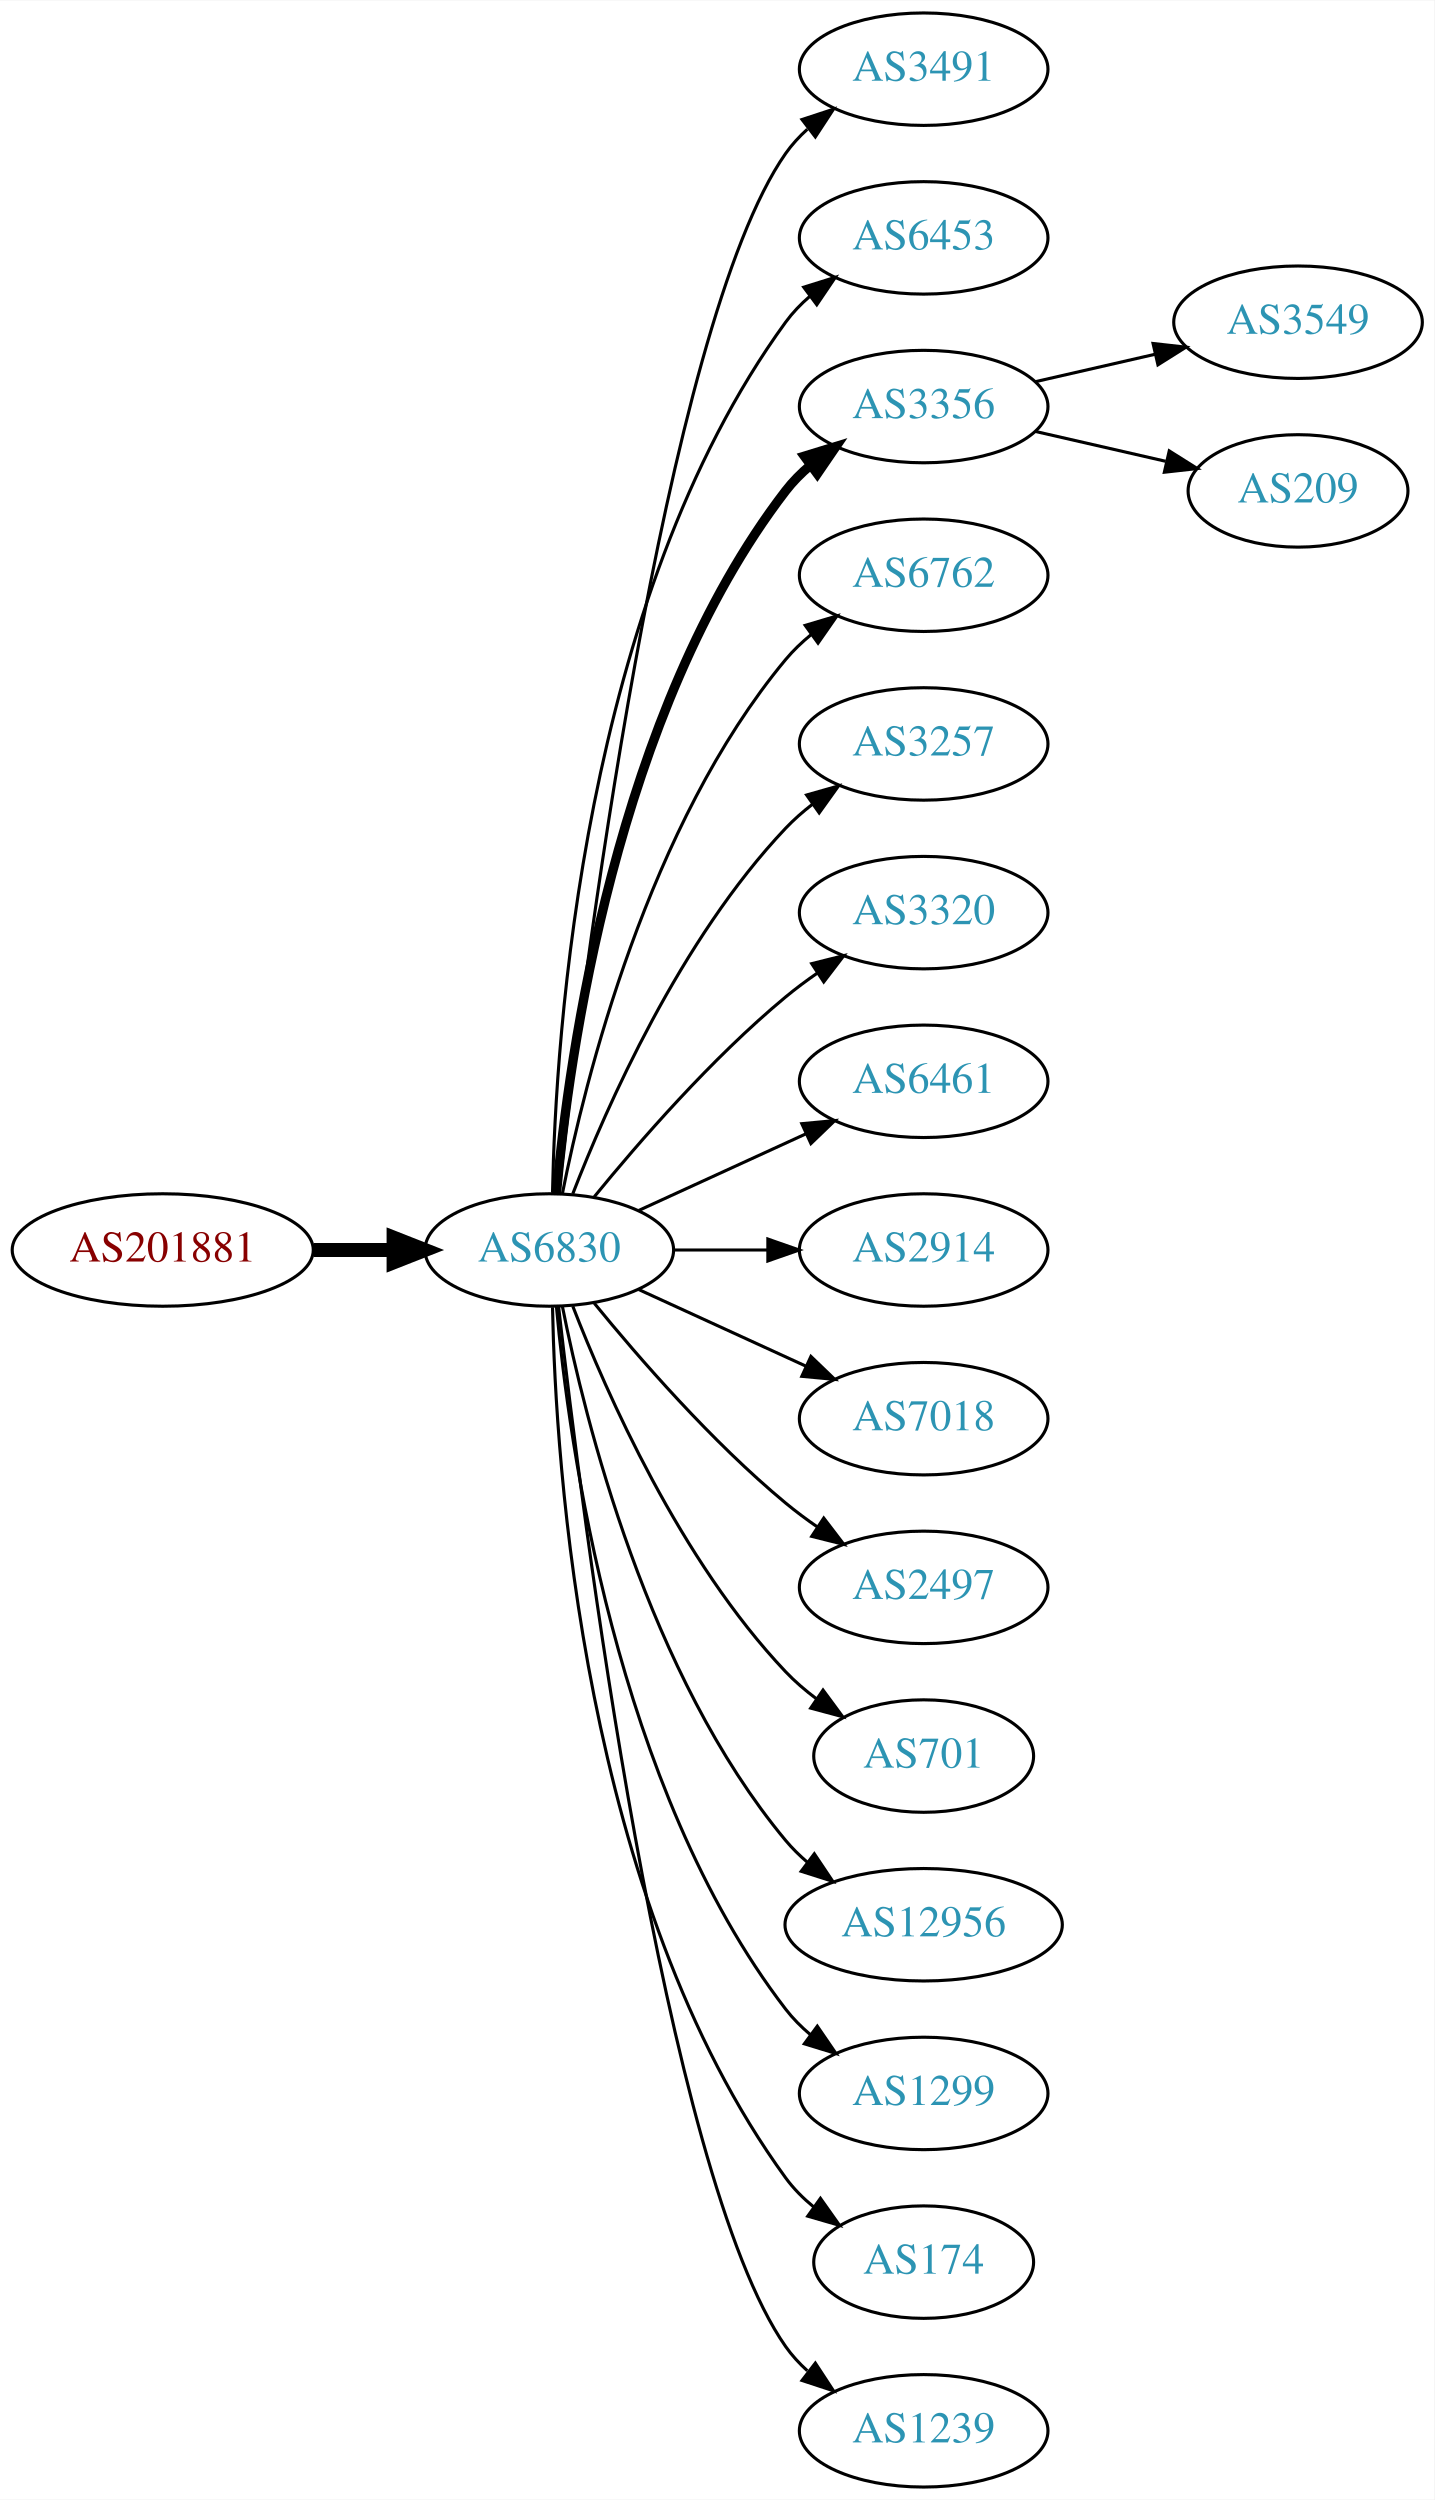
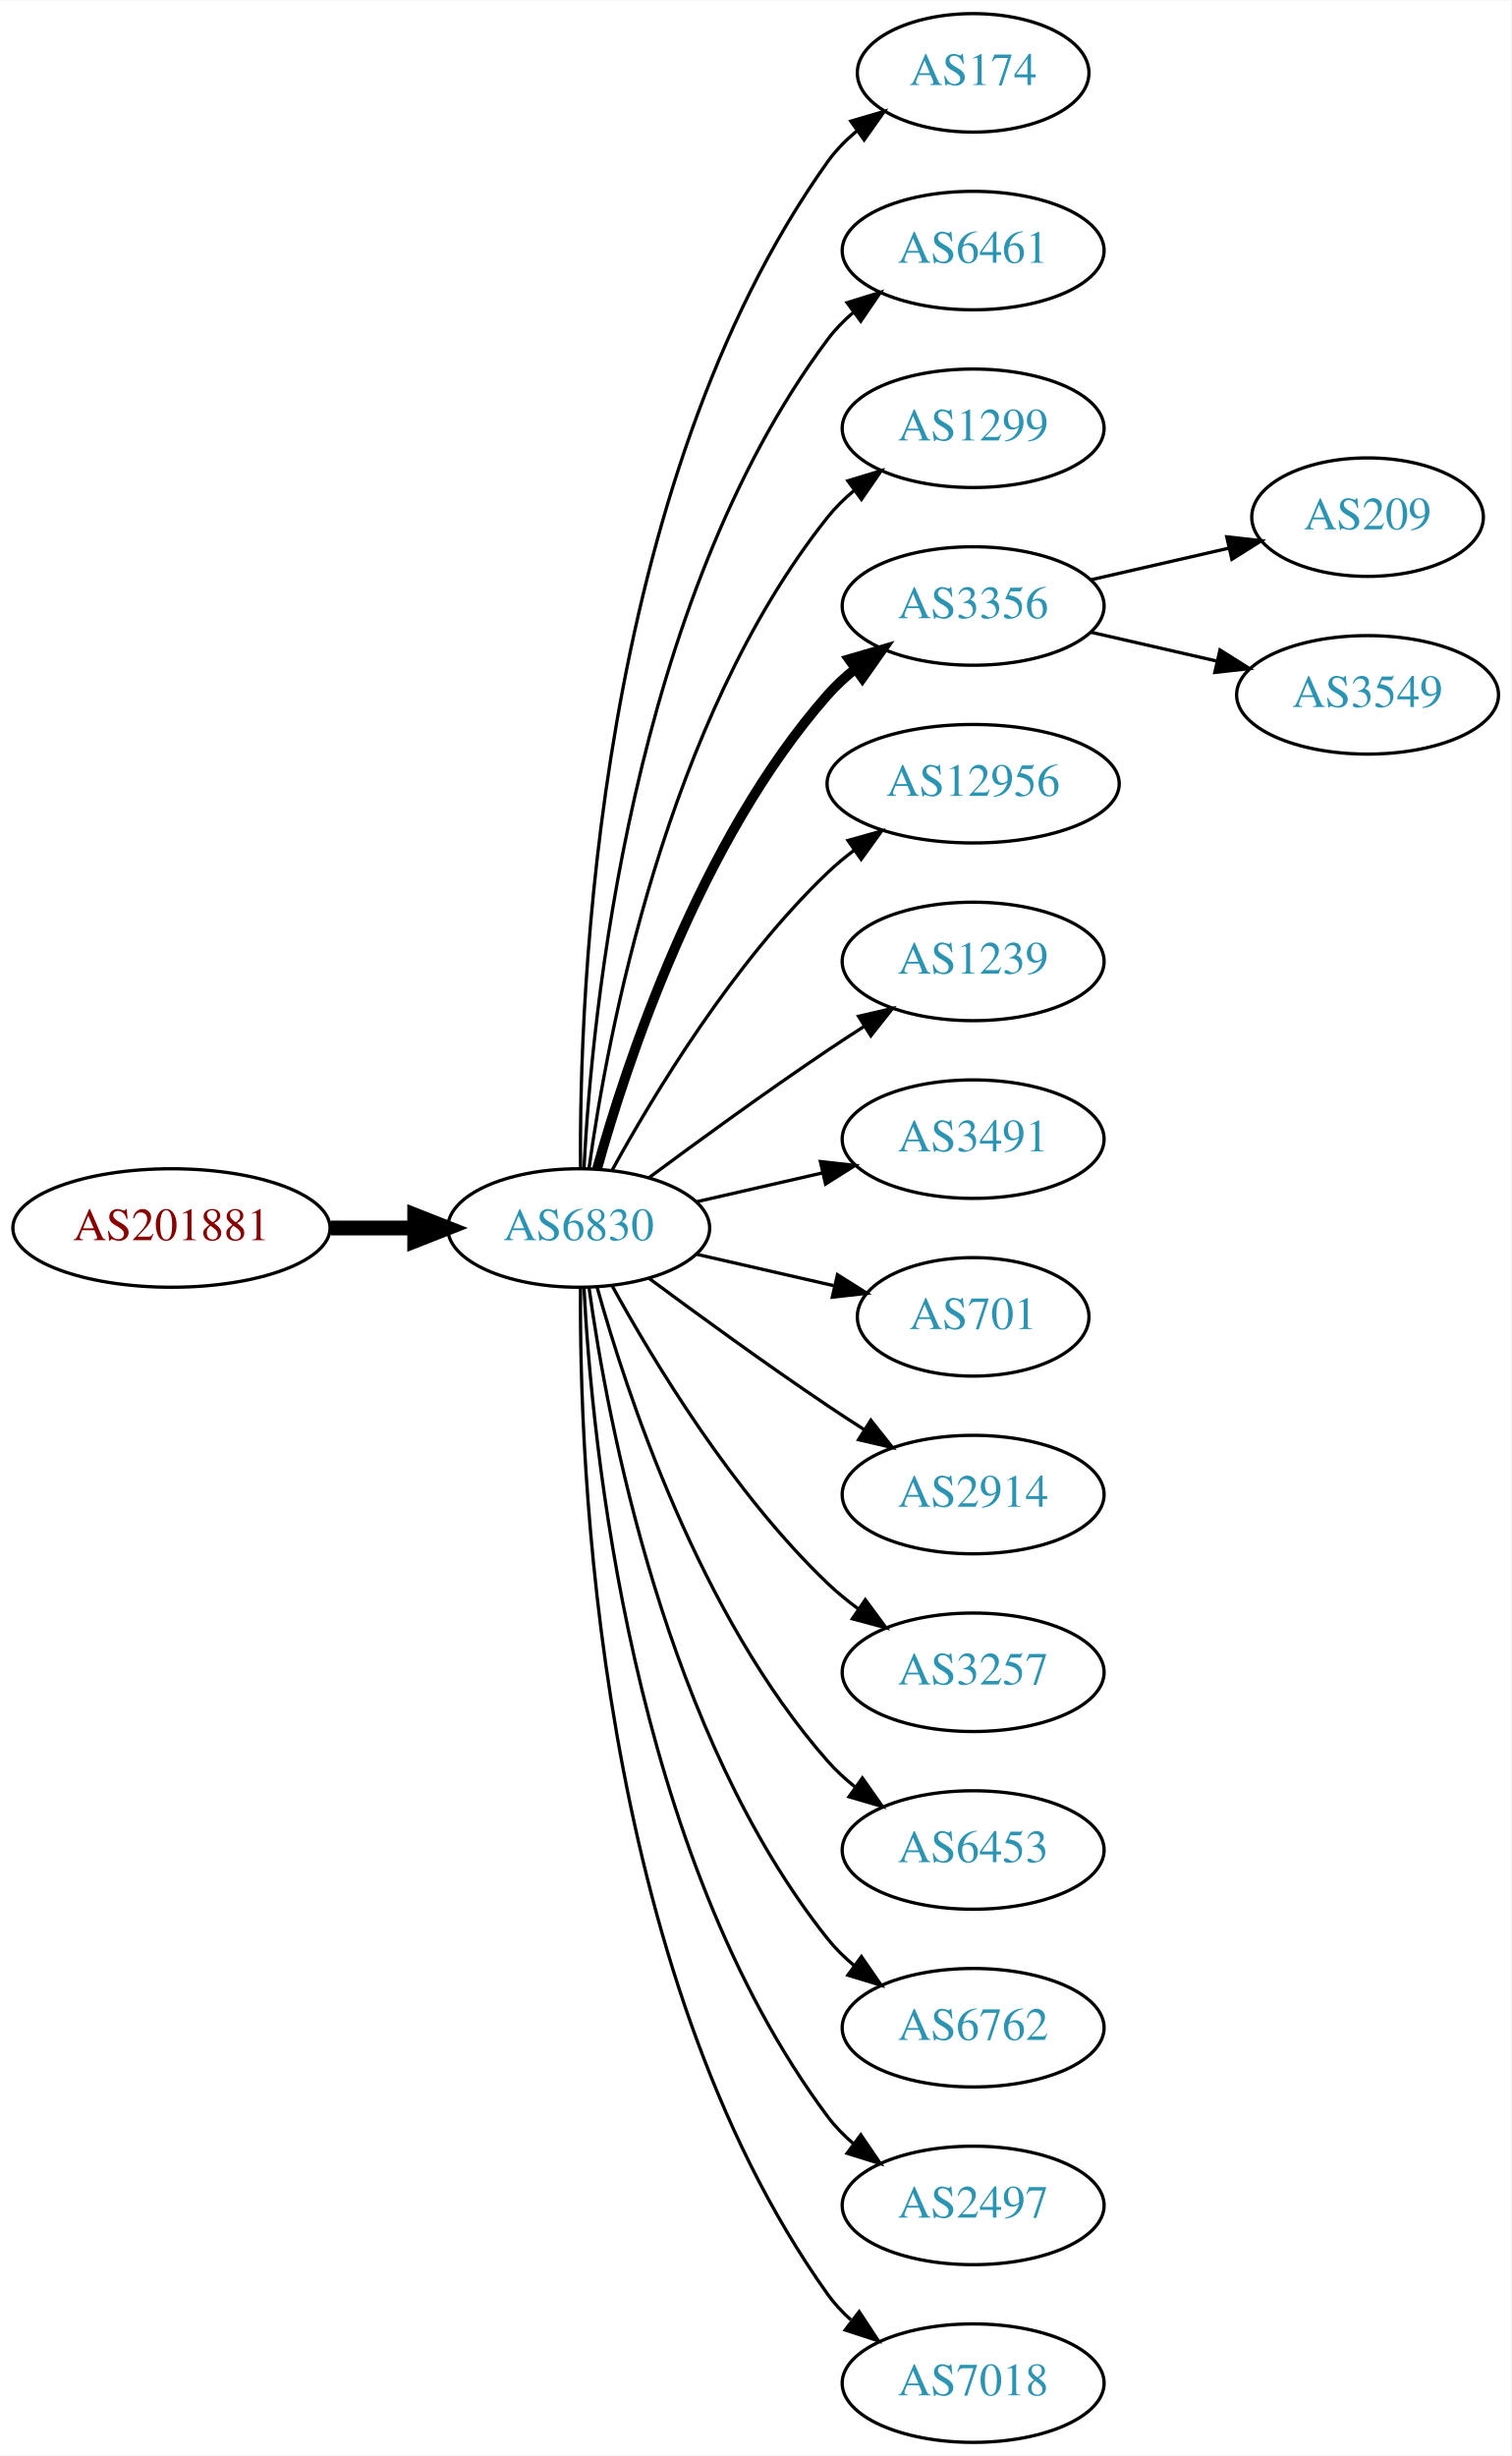
- <svg xmlns="http://www.w3.org/2000/svg" xmlns:xlink="http://www.w3.org/1999/xlink" width="459pt" height="800pt" viewBox="0.00 0.00 459.17 800.00">
-   <g id="graph0" class="graph" transform="scale(1 1) rotate(0) translate(4 796)">
-     <polygon fill="white" stroke="none" points="-4,4 -4,-796 455.17,-796 455.17,4 -4,4" />
+ <svg xmlns="http://www.w3.org/2000/svg" xmlns:xlink="http://www.w3.org/1999/xlink" width="459pt" height="746pt" viewBox="0.00 0.00 459.17 746.00">
+   <g id="graph0" class="graph" transform="scale(1 1) rotate(0) translate(4 742)">
+     <polygon fill="white" stroke="none" points="-4,4 -4,-742 455.17,-742 455.17,4 -4,4" />
    <g id="node1" class="node">
      <g id="a_node1">
        <a xlink:href="/asn/201881" xlink:title="AS201881 ~ Martin Reisenhofer [AT]">
-           <ellipse fill="#ffffff" stroke="black" cx="48.096" cy="-396" rx="48.192" ry="18" />
-           <text text-anchor="middle" x="48.096" y="-392.3" font-family="Times,serif" font-size="14.00" fill="#880000">AS201881</text>
+           <ellipse fill="#ffffff" stroke="black" cx="48.096" cy="-369" rx="48.192" ry="18" />
+           <text text-anchor="middle" x="48.096" y="-365.3" font-family="Times,serif" font-size="14.00" fill="#880000">AS201881</text>
        </a>
      </g>
    </g>
    <g id="node2" class="node">
      <g id="a_node2">
        <a xlink:href="/asn/6830" xlink:title="AS6830 ~ LGI-UPC [AT]">
-           <ellipse fill="#ffffff" stroke="black" cx="171.838" cy="-396" rx="39.794" ry="18" />
-           <text text-anchor="middle" x="171.838" y="-392.3" font-family="Times,serif" font-size="14.00" fill="#2c94b3">AS6830</text>
+           <ellipse fill="#ffffff" stroke="black" cx="171.838" cy="-369" rx="39.794" ry="18" />
+           <text text-anchor="middle" x="171.838" y="-365.3" font-family="Times,serif" font-size="14.00" fill="#2c94b3">AS6830</text>
        </a>
      </g>
    </g>
    <g id="edge1" class="edge">
-       <path fill="none" stroke="black" stroke-width="4.5" d="M96.513,-396C104.867,-396 113.577,-396 121.969,-396" />
-       <polygon fill="black" stroke="black" stroke-width="4.5" points="122.004,-399.938 132.004,-396 122.004,-392.063 122.004,-399.938" />
+       <path fill="none" stroke="black" stroke-width="4.5" d="M96.513,-369C104.867,-369 113.577,-369 121.969,-369" />
+       <polygon fill="black" stroke="black" stroke-width="4.5" points="122.004,-372.938 132.004,-369 122.004,-365.063 122.004,-372.938" />
    </g>
    <g id="node3" class="node">
      <g id="a_node3">
-         <a xlink:href="/asn/3491" xlink:title="AS3491 ~ PCCW Global, Inc. [US]">
-           <ellipse fill="#ffffff" stroke="black" cx="291.681" cy="-774" rx="39.794" ry="18" />
-           <text text-anchor="middle" x="291.681" y="-770.3" font-family="Times,serif" font-size="14.00" fill="#2c94b3">AS3491</text>
+         <a xlink:href="/asn/174" xlink:title="AS174 ~ Cogent Communications [US]">
+           <ellipse fill="#ffffff" stroke="black" cx="291.681" cy="-720" rx="35.194" ry="18" />
+           <text text-anchor="middle" x="291.681" y="-716.3" font-family="Times,serif" font-size="14.00" fill="#2c94b3">AS174</text>
        </a>
      </g>
    </g>
    <g id="edge2" class="edge">
-       <path fill="none" stroke="black" d="M174.808,-414.101C182.036,-477.928 208.714,-691.628 247.484,-747 249.463,-749.825 251.841,-752.416 254.451,-754.779" />
-       <polygon fill="black" stroke="black" points="252.744,-757.881 262.81,-761.188 257.003,-752.326 252.744,-757.881" />
+       <path fill="none" stroke="black" d="M172.387,-387.063C171.967,-439.503 177.121,-594.293 247.484,-693 249.968,-696.484 253.055,-699.615 256.429,-702.402" />
+       <polygon fill="black" stroke="black" points="254.501,-705.326 264.674,-708.287 258.568,-699.629 254.501,-705.326" />
    </g>
    <g id="node4" class="node">
      <g id="a_node4">
-         <a xlink:href="/asn/6453" xlink:title="AS6453 ~ TATA COMMUNICATIONS (AMERICA) INC [US]">
-           <ellipse fill="#ffffff" stroke="black" cx="291.681" cy="-720" rx="39.794" ry="18" />
-           <text text-anchor="middle" x="291.681" y="-716.3" font-family="Times,serif" font-size="14.00" fill="#2c94b3">AS6453</text>
+         <a xlink:href="/asn/6461" xlink:title="AS6461 ~ Zayo Bandwidth [US]">
+           <ellipse fill="#ffffff" stroke="black" cx="291.681" cy="-666" rx="39.794" ry="18" />
+           <text text-anchor="middle" x="291.681" y="-662.3" font-family="Times,serif" font-size="14.00" fill="#2c94b3">AS6461</text>
        </a>
      </g>
    </g>
    <g id="edge3" class="edge">
-       <path fill="none" stroke="black" d="M172.87,-414.337C173.843,-464.079 182.562,-603.806 247.484,-693 249.696,-696.039 252.364,-698.813 255.276,-701.326" />
-       <polygon fill="black" stroke="black" points="253.294,-704.214 263.407,-707.373 257.471,-698.597 253.294,-704.214" />
+       <path fill="none" stroke="black" d="M173.43,-387.023C175.806,-433.412 187.724,-558.893 247.484,-639 249.732,-642.013 252.424,-644.769 255.35,-647.272" />
+       <polygon fill="black" stroke="black" points="253.381,-650.169 263.502,-653.303 257.545,-644.542 253.381,-650.169" />
    </g>
    <g id="node5" class="node">
      <g id="a_node5">
-         <a xlink:href="/asn/3356" xlink:title="AS3356 ~ Level 3 Parent, LLC [US]">
-           <ellipse fill="#ffffff" stroke="black" cx="291.681" cy="-666" rx="39.794" ry="18" />
-           <text text-anchor="middle" x="291.681" y="-662.3" font-family="Times,serif" font-size="14.00" fill="#2c94b3">AS3356</text>
+         <a xlink:href="/asn/1299" xlink:title="AS1299 ~ Telia Carrier [EU]">
+           <ellipse fill="#ffffff" stroke="black" cx="291.681" cy="-612" rx="39.794" ry="18" />
+           <text text-anchor="middle" x="291.681" y="-608.3" font-family="Times,serif" font-size="14.00" fill="#2c94b3">AS1299</text>
        </a>
      </g>
    </g>
    <g id="edge4" class="edge">
-       <path fill="none" stroke="black" stroke-width="3" d="M174.122,-414.117C178.02,-457.332 193.037,-568.131 247.484,-639 249.774,-641.981 252.494,-644.716 255.439,-647.205" />
-       <polygon fill="black" stroke="black" stroke-width="3" points="253.485,-650.113 263.615,-653.218 257.633,-644.473 253.485,-650.113" />
+       <path fill="none" stroke="black" d="M174.977,-387.17C180.477,-426.974 198.303,-523.233 247.484,-585 249.826,-587.94 252.58,-590.649 255.546,-593.121" />
+       <polygon fill="black" stroke="black" points="253.611,-596.042 263.752,-599.11 257.738,-590.388 253.611,-596.042" />
    </g>
    <g id="node6" class="node">
      <g id="a_node6">
-         <a xlink:href="/asn/6762" xlink:title="AS6762 ~ TELECOM ITALIA SPARKLE S.p.A. [IT]">
-           <ellipse fill="#ffffff" stroke="black" cx="291.681" cy="-612" rx="39.794" ry="18" />
-           <text text-anchor="middle" x="291.681" y="-608.3" font-family="Times,serif" font-size="14.00" fill="#2c94b3">AS6762</text>
+         <a xlink:href="/asn/3356" xlink:title="AS3356 ~ Level 3 Parent, LLC [US]">
+           <ellipse fill="#ffffff" stroke="black" cx="291.681" cy="-558" rx="39.794" ry="18" />
+           <text text-anchor="middle" x="291.681" y="-554.3" font-family="Times,serif" font-size="14.00" fill="#2c94b3">AS3356</text>
        </a>
      </g>
    </g>
    <g id="edge5" class="edge">
-       <path fill="none" stroke="black" d="M176.037,-414.073C183.2,-450.141 203.474,-532.125 247.484,-585 249.889,-587.889 252.686,-590.563 255.678,-593.013" />
-       <polygon fill="black" stroke="black" points="253.766,-595.95 263.921,-598.973 257.868,-590.277 253.766,-595.95" />
+       <path fill="none" stroke="black" stroke-width="3" d="M177.411,-386.946C186.317,-418.995 208.601,-486.842 247.484,-531 249.968,-533.821 252.818,-536.449 255.844,-538.871" />
+       <polygon fill="black" stroke="black" stroke-width="3" points="253.961,-541.828 264.133,-544.791 258.029,-536.131 253.961,-541.828" />
    </g>
    <g id="node7" class="node">
      <g id="a_node7">
-         <a xlink:href="/asn/3257" xlink:title="AS3257 ~ GTT [DE]">
-           <ellipse fill="#ffffff" stroke="black" cx="291.681" cy="-558" rx="39.794" ry="18" />
-           <text text-anchor="middle" x="291.681" y="-554.3" font-family="Times,serif" font-size="14.00" fill="#2c94b3">AS3257</text>
+         <a xlink:href="/asn/12956" xlink:title="AS12956 ~ TELXIUS [ES]">
+           <ellipse fill="#ffffff" stroke="black" cx="291.681" cy="-504" rx="44.393" ry="18" />
+           <text text-anchor="middle" x="291.681" y="-500.3" font-family="Times,serif" font-size="14.00" fill="#2c94b3">AS12956</text>
        </a>
      </g>
    </g>
    <g id="edge6" class="edge">
-       <path fill="none" stroke="black" d="M179.361,-413.994C190.112,-441.728 213.769,-495.429 247.484,-531 250.07,-533.728 252.988,-536.294 256.056,-538.677" />
-       <polygon fill="black" stroke="black" points="254.21,-541.658 264.404,-544.543 258.234,-535.93 254.21,-541.658" />
+       <path fill="none" stroke="black" d="M182.079,-386.713C194.625,-409.561 218.802,-449.611 247.484,-477 249.991,-479.393 252.742,-481.687 255.605,-483.855" />
+       <polygon fill="black" stroke="black" points="253.651,-486.759 263.855,-489.61 257.656,-481.018 253.651,-486.759" />
    </g>
    <g id="node8" class="node">
      <g id="a_node8">
-         <a xlink:href="/asn/3320" xlink:title="AS3320 ~ DTAG [DE]">
-           <ellipse fill="#ffffff" stroke="black" cx="291.681" cy="-504" rx="39.794" ry="18" />
-           <text text-anchor="middle" x="291.681" y="-500.3" font-family="Times,serif" font-size="14.00" fill="#2c94b3">AS3320</text>
+         <a xlink:href="/asn/1239" xlink:title="AS1239 ~ Sprint [US]">
+           <ellipse fill="#ffffff" stroke="black" cx="291.681" cy="-450" rx="39.794" ry="18" />
+           <text text-anchor="middle" x="291.681" y="-446.3" font-family="Times,serif" font-size="14.00" fill="#2c94b3">AS1239</text>
        </a>
      </g>
    </g>
    <g id="edge7" class="edge">
-       <path fill="none" stroke="black" d="M186.257,-413.065C200.372,-430.375 223.786,-457.345 247.484,-477 250.701,-479.668 254.201,-482.27 257.772,-484.741" />
-       <polygon fill="black" stroke="black" points="255.85,-487.666 266.128,-490.236 259.695,-481.817 255.85,-487.666" />
+       <path fill="none" stroke="black" d="M193.168,-384.277C208.031,-395.304 228.775,-410.407 247.484,-423 251.033,-425.389 254.784,-427.839 258.532,-430.242" />
+       <polygon fill="black" stroke="black" points="256.858,-433.325 267.181,-435.712 260.6,-427.409 256.858,-433.325" />
    </g>
    <g id="node9" class="node">
      <g id="a_node9">
-         <a xlink:href="/asn/6461" xlink:title="AS6461 ~ Zayo Bandwidth [US]">
-           <ellipse fill="#ffffff" stroke="black" cx="291.681" cy="-450" rx="39.794" ry="18" />
-           <text text-anchor="middle" x="291.681" y="-446.3" font-family="Times,serif" font-size="14.00" fill="#2c94b3">AS6461</text>
+         <a xlink:href="/asn/3491" xlink:title="AS3491 ~ PCCW Global, Inc. [US]">
+           <ellipse fill="#ffffff" stroke="black" cx="291.681" cy="-396" rx="39.794" ry="18" />
+           <text text-anchor="middle" x="291.681" y="-392.3" font-family="Times,serif" font-size="14.00" fill="#2c94b3">AS3491</text>
        </a>
      </g>
    </g>
    <g id="edge8" class="edge">
-       <path fill="none" stroke="black" d="M200.467,-408.661C216.424,-415.973 236.694,-425.261 253.977,-433.181" />
-       <polygon fill="black" stroke="black" points="252.676,-436.435 263.225,-437.419 255.592,-430.071 252.676,-436.435" />
+       <path fill="none" stroke="black" d="M207.557,-376.955C219.557,-379.704 233.178,-382.825 245.871,-385.733" />
+       <polygon fill="black" stroke="black" points="245.273,-389.187 255.802,-388.009 246.836,-382.364 245.273,-389.187" />
    </g>
    <g id="node10" class="node">
      <g id="a_node10">
-         <a xlink:href="/asn/2914" xlink:title="AS2914 ~ NTT America, Inc. [US]">
-           <ellipse fill="#ffffff" stroke="black" cx="291.681" cy="-396" rx="39.794" ry="18" />
-           <text text-anchor="middle" x="291.681" y="-392.3" font-family="Times,serif" font-size="14.00" fill="#2c94b3">AS2914</text>
+         <a xlink:href="/asn/701" xlink:title="AS701 ~ UUNET [US]">
+           <ellipse fill="#ffffff" stroke="black" cx="291.681" cy="-342" rx="35.194" ry="18" />
+           <text text-anchor="middle" x="291.681" y="-338.3" font-family="Times,serif" font-size="14.00" fill="#2c94b3">AS701</text>
        </a>
      </g>
    </g>
    <g id="edge9" class="edge">
-       <path fill="none" stroke="black" d="M211.751,-396C221.304,-396 231.654,-396 241.616,-396" />
-       <polygon fill="black" stroke="black" points="241.809,-399.5 251.809,-396 241.809,-392.5 241.809,-399.5" />
+       <path fill="none" stroke="black" d="M207.557,-361.045C220.65,-358.045 235.672,-354.604 249.313,-351.478" />
+       <polygon fill="black" stroke="black" points="250.454,-354.807 259.42,-349.162 248.891,-347.984 250.454,-354.807" />
    </g>
    <g id="node11" class="node">
      <g id="a_node11">
-         <a xlink:href="/asn/7018" xlink:title="AS7018 ~ AT&amp;T Services, Inc. [US]">
-           <ellipse fill="#ffffff" stroke="black" cx="291.681" cy="-342" rx="39.794" ry="18" />
-           <text text-anchor="middle" x="291.681" y="-338.3" font-family="Times,serif" font-size="14.00" fill="#2c94b3">AS7018</text>
+         <a xlink:href="/asn/2914" xlink:title="AS2914 ~ NTT America, Inc. [US]">
+           <ellipse fill="#ffffff" stroke="black" cx="291.681" cy="-288" rx="39.794" ry="18" />
+           <text text-anchor="middle" x="291.681" y="-284.3" font-family="Times,serif" font-size="14.00" fill="#2c94b3">AS2914</text>
        </a>
      </g>
    </g>
    <g id="edge10" class="edge">
-       <path fill="none" stroke="black" d="M200.467,-383.339C216.424,-376.027 236.694,-366.739 253.977,-358.819" />
-       <polygon fill="black" stroke="black" points="255.592,-361.929 263.225,-354.581 252.676,-355.565 255.592,-361.929" />
+       <path fill="none" stroke="black" d="M193.168,-353.723C208.031,-342.696 228.775,-327.593 247.484,-315 251.033,-312.611 254.784,-310.161 258.532,-307.758" />
+       <polygon fill="black" stroke="black" points="260.6,-310.591 267.181,-302.288 256.858,-304.675 260.6,-310.591" />
    </g>
    <g id="node12" class="node">
      <g id="a_node12">
-         <a xlink:href="/asn/2497" xlink:title="AS2497 ~ Internet Initiative Japan Inc. [JP]">
-           <ellipse fill="#ffffff" stroke="black" cx="291.681" cy="-288" rx="39.794" ry="18" />
-           <text text-anchor="middle" x="291.681" y="-284.3" font-family="Times,serif" font-size="14.00" fill="#2c94b3">AS2497</text>
+         <a xlink:href="/asn/3257" xlink:title="AS3257 ~ GTT [DE]">
+           <ellipse fill="#ffffff" stroke="black" cx="291.681" cy="-234" rx="39.794" ry="18" />
+           <text text-anchor="middle" x="291.681" y="-230.3" font-family="Times,serif" font-size="14.00" fill="#2c94b3">AS3257</text>
        </a>
      </g>
    </g>
    <g id="edge11" class="edge">
-       <path fill="none" stroke="black" d="M186.257,-378.935C200.372,-361.625 223.786,-334.655 247.484,-315 250.701,-312.332 254.201,-309.73 257.772,-307.259" />
-       <polygon fill="black" stroke="black" points="259.695,-310.183 266.128,-301.764 255.85,-304.334 259.695,-310.183" />
+       <path fill="none" stroke="black" d="M182.079,-351.287C194.625,-328.439 218.802,-288.389 247.484,-261 250.353,-258.261 253.542,-255.653 256.851,-253.215" />
+       <polygon fill="black" stroke="black" points="258.914,-256.044 265.21,-247.523 254.974,-250.258 258.914,-256.044" />
    </g>
    <g id="node13" class="node">
      <g id="a_node13">
-         <a xlink:href="/asn/701" xlink:title="AS701 ~ UUNET [US]">
-           <ellipse fill="#ffffff" stroke="black" cx="291.681" cy="-234" rx="35.194" ry="18" />
-           <text text-anchor="middle" x="291.681" y="-230.3" font-family="Times,serif" font-size="14.00" fill="#2c94b3">AS701</text>
+         <a xlink:href="/asn/6453" xlink:title="AS6453 ~ TATA COMMUNICATIONS (AMERICA) INC [US]">
+           <ellipse fill="#ffffff" stroke="black" cx="291.681" cy="-180" rx="39.794" ry="18" />
+           <text text-anchor="middle" x="291.681" y="-176.3" font-family="Times,serif" font-size="14.00" fill="#2c94b3">AS6453</text>
        </a>
      </g>
    </g>
    <g id="edge12" class="edge">
-       <path fill="none" stroke="black" d="M179.361,-378.006C190.112,-350.272 213.769,-296.571 247.484,-261 250.427,-257.895 253.801,-254.999 257.336,-252.345" />
-       <polygon fill="black" stroke="black" points="259.466,-255.129 265.755,-246.603 255.522,-249.346 259.466,-255.129" />
+       <path fill="none" stroke="black" d="M177.411,-351.054C186.317,-319.005 208.601,-251.158 247.484,-207 249.968,-204.179 252.818,-201.551 255.844,-199.129" />
+       <polygon fill="black" stroke="black" points="258.029,-201.869 264.133,-193.209 253.961,-196.172 258.029,-201.869" />
    </g>
    <g id="node14" class="node">
      <g id="a_node14">
-         <a xlink:href="/asn/12956" xlink:title="AS12956 ~ TELXIUS [ES]">
-           <ellipse fill="#ffffff" stroke="black" cx="291.681" cy="-180" rx="44.393" ry="18" />
-           <text text-anchor="middle" x="291.681" y="-176.3" font-family="Times,serif" font-size="14.00" fill="#2c94b3">AS12956</text>
+         <a xlink:href="/asn/6762" xlink:title="AS6762 ~ TELECOM ITALIA SPARKLE S.p.A. [IT]">
+           <ellipse fill="#ffffff" stroke="black" cx="291.681" cy="-126" rx="39.794" ry="18" />
+           <text text-anchor="middle" x="291.681" y="-122.3" font-family="Times,serif" font-size="14.00" fill="#2c94b3">AS6762</text>
        </a>
      </g>
    </g>
    <g id="edge13" class="edge">
-       <path fill="none" stroke="black" d="M176.037,-377.927C183.2,-341.859 203.474,-259.875 247.484,-207 249.578,-204.485 251.968,-202.133 254.526,-199.949" />
-       <polygon fill="black" stroke="black" points="256.677,-202.711 262.574,-193.909 252.475,-197.113 256.677,-202.711" />
+       <path fill="none" stroke="black" d="M174.977,-350.83C180.477,-311.026 198.303,-214.767 247.484,-153 249.826,-150.06 252.58,-147.351 255.546,-144.879" />
+       <polygon fill="black" stroke="black" points="257.738,-147.612 263.752,-138.89 253.611,-141.958 257.738,-147.612" />
    </g>
    <g id="node15" class="node">
      <g id="a_node15">
-         <a xlink:href="/asn/1299" xlink:title="AS1299 ~ Telia Carrier [EU]">
-           <ellipse fill="#ffffff" stroke="black" cx="291.681" cy="-126" rx="39.794" ry="18" />
-           <text text-anchor="middle" x="291.681" y="-122.3" font-family="Times,serif" font-size="14.00" fill="#2c94b3">AS1299</text>
+         <a xlink:href="/asn/2497" xlink:title="AS2497 ~ Internet Initiative Japan Inc. [JP]">
+           <ellipse fill="#ffffff" stroke="black" cx="291.681" cy="-72" rx="39.794" ry="18" />
+           <text text-anchor="middle" x="291.681" y="-68.3" font-family="Times,serif" font-size="14.00" fill="#2c94b3">AS2497</text>
        </a>
      </g>
    </g>
    <g id="edge14" class="edge">
-       <path fill="none" stroke="black" d="M174.122,-377.883C178.02,-334.668 193.037,-223.869 247.484,-153 249.774,-150.019 252.494,-147.284 255.439,-144.795" />
-       <polygon fill="black" stroke="black" points="257.633,-147.527 263.615,-138.782 253.485,-141.887 257.633,-147.527" />
+       <path fill="none" stroke="black" d="M173.43,-350.977C175.806,-304.588 187.724,-179.107 247.484,-99 249.732,-95.987 252.424,-93.231 255.35,-90.728" />
+       <polygon fill="black" stroke="black" points="257.545,-93.459 263.502,-84.697 253.381,-87.831 257.545,-93.459" />
    </g>
    <g id="node16" class="node">
      <g id="a_node16">
-         <a xlink:href="/asn/174" xlink:title="AS174 ~ Cogent Communications [US]">
-           <ellipse fill="#ffffff" stroke="black" cx="291.681" cy="-72" rx="35.194" ry="18" />
-           <text text-anchor="middle" x="291.681" y="-68.3" font-family="Times,serif" font-size="14.00" fill="#2c94b3">AS174</text>
+         <a xlink:href="/asn/7018" xlink:title="AS7018 ~ AT&amp;T Services, Inc. [US]">
+           <ellipse fill="#ffffff" stroke="black" cx="291.681" cy="-18" rx="39.794" ry="18" />
+           <text text-anchor="middle" x="291.681" y="-14.3" font-family="Times,serif" font-size="14.00" fill="#2c94b3">AS7018</text>
        </a>
      </g>
    </g>
    <g id="edge15" class="edge">
-       <path fill="none" stroke="black" d="M172.87,-377.663C173.843,-327.921 182.562,-188.194 247.484,-99 250.002,-95.541 253.111,-92.425 256.497,-89.647" />
-       <polygon fill="black" stroke="black" points="258.636,-92.42 264.755,-83.771 254.578,-86.716 258.636,-92.42" />
+       <path fill="none" stroke="black" d="M172.387,-350.937C171.967,-298.497 177.121,-143.707 247.484,-45 249.486,-42.191 251.881,-39.612 254.502,-37.257" />
+       <polygon fill="black" stroke="black" points="257.055,-39.712 262.879,-30.861 252.807,-34.148 257.055,-39.712" />
    </g>
    <g id="node17" class="node">
      <g id="a_node17">
-         <a xlink:href="/asn/1239" xlink:title="AS1239 ~ Sprint [US]">
-           <ellipse fill="#ffffff" stroke="black" cx="291.681" cy="-18" rx="39.794" ry="18" />
-           <text text-anchor="middle" x="291.681" y="-14.3" font-family="Times,serif" font-size="14.00" fill="#2c94b3">AS1239</text>
+         <a xlink:href="/asn/209" xlink:title="AS209 ~ CenturyLink Communications, LLC [US]">
+           <ellipse fill="#ffffff" stroke="black" cx="411.523" cy="-585" rx="35.194" ry="18" />
+           <text text-anchor="middle" x="411.523" y="-581.3" font-family="Times,serif" font-size="14.00" fill="#2c94b3">AS209</text>
        </a>
      </g>
    </g>
    <g id="edge16" class="edge">
-       <path fill="none" stroke="black" d="M174.808,-377.899C182.036,-314.072 208.714,-100.372 247.484,-45 249.463,-42.175 251.841,-39.584 254.451,-37.221" />
-       <polygon fill="black" stroke="black" points="257.003,-39.674 262.81,-30.812 252.744,-34.119 257.003,-39.674" />
+       <path fill="none" stroke="black" d="M327.4,-565.955C340.492,-568.955 355.514,-572.396 369.155,-575.522" />
+       <polygon fill="black" stroke="black" points="368.733,-579.016 379.262,-577.838 370.297,-572.193 368.733,-579.016" />
    </g>
    <g id="node18" class="node">
      <g id="a_node18">
        <a xlink:href="/asn/3549" xlink:title="AS3549 ~ Level 3 Parent, LLC [US]">
-           <ellipse fill="#ffffff" stroke="black" cx="411.523" cy="-693" rx="39.794" ry="18" />
-           <text text-anchor="middle" x="411.523" y="-689.3" font-family="Times,serif" font-size="14.00" fill="#2c94b3">AS3549</text>
+           <ellipse fill="#ffffff" stroke="black" cx="411.523" cy="-531" rx="39.794" ry="18" />
+           <text text-anchor="middle" x="411.523" y="-527.3" font-family="Times,serif" font-size="14.00" fill="#2c94b3">AS3549</text>
        </a>
      </g>
    </g>
    <g id="edge17" class="edge">
-       <path fill="none" stroke="black" d="M327.4,-673.955C339.4,-676.704 353.021,-679.825 365.713,-682.733" />
-       <polygon fill="black" stroke="black" points="365.116,-686.187 375.645,-685.009 366.679,-679.364 365.116,-686.187" />
-     </g>
-     <g id="node19" class="node">
-       <g id="a_node19">
-         <a xlink:href="/asn/209" xlink:title="AS209 ~ CenturyLink Communications, LLC [US]">
-           <ellipse fill="#ffffff" stroke="black" cx="411.523" cy="-639" rx="35.194" ry="18" />
-           <text text-anchor="middle" x="411.523" y="-635.3" font-family="Times,serif" font-size="14.00" fill="#2c94b3">AS209</text>
-         </a>
-       </g>
-     </g>
-     <g id="edge18" class="edge">
-       <path fill="none" stroke="black" d="M327.4,-658.045C340.492,-655.045 355.514,-651.604 369.155,-648.478" />
-       <polygon fill="black" stroke="black" points="370.297,-651.807 379.262,-646.162 368.733,-644.984 370.297,-651.807" />
+       <path fill="none" stroke="black" d="M327.4,-550.045C339.4,-547.296 353.021,-544.175 365.713,-541.267" />
+       <polygon fill="black" stroke="black" points="366.679,-544.636 375.645,-538.991 365.116,-537.813 366.679,-544.636" />
    </g>
  </g>
</svg>
